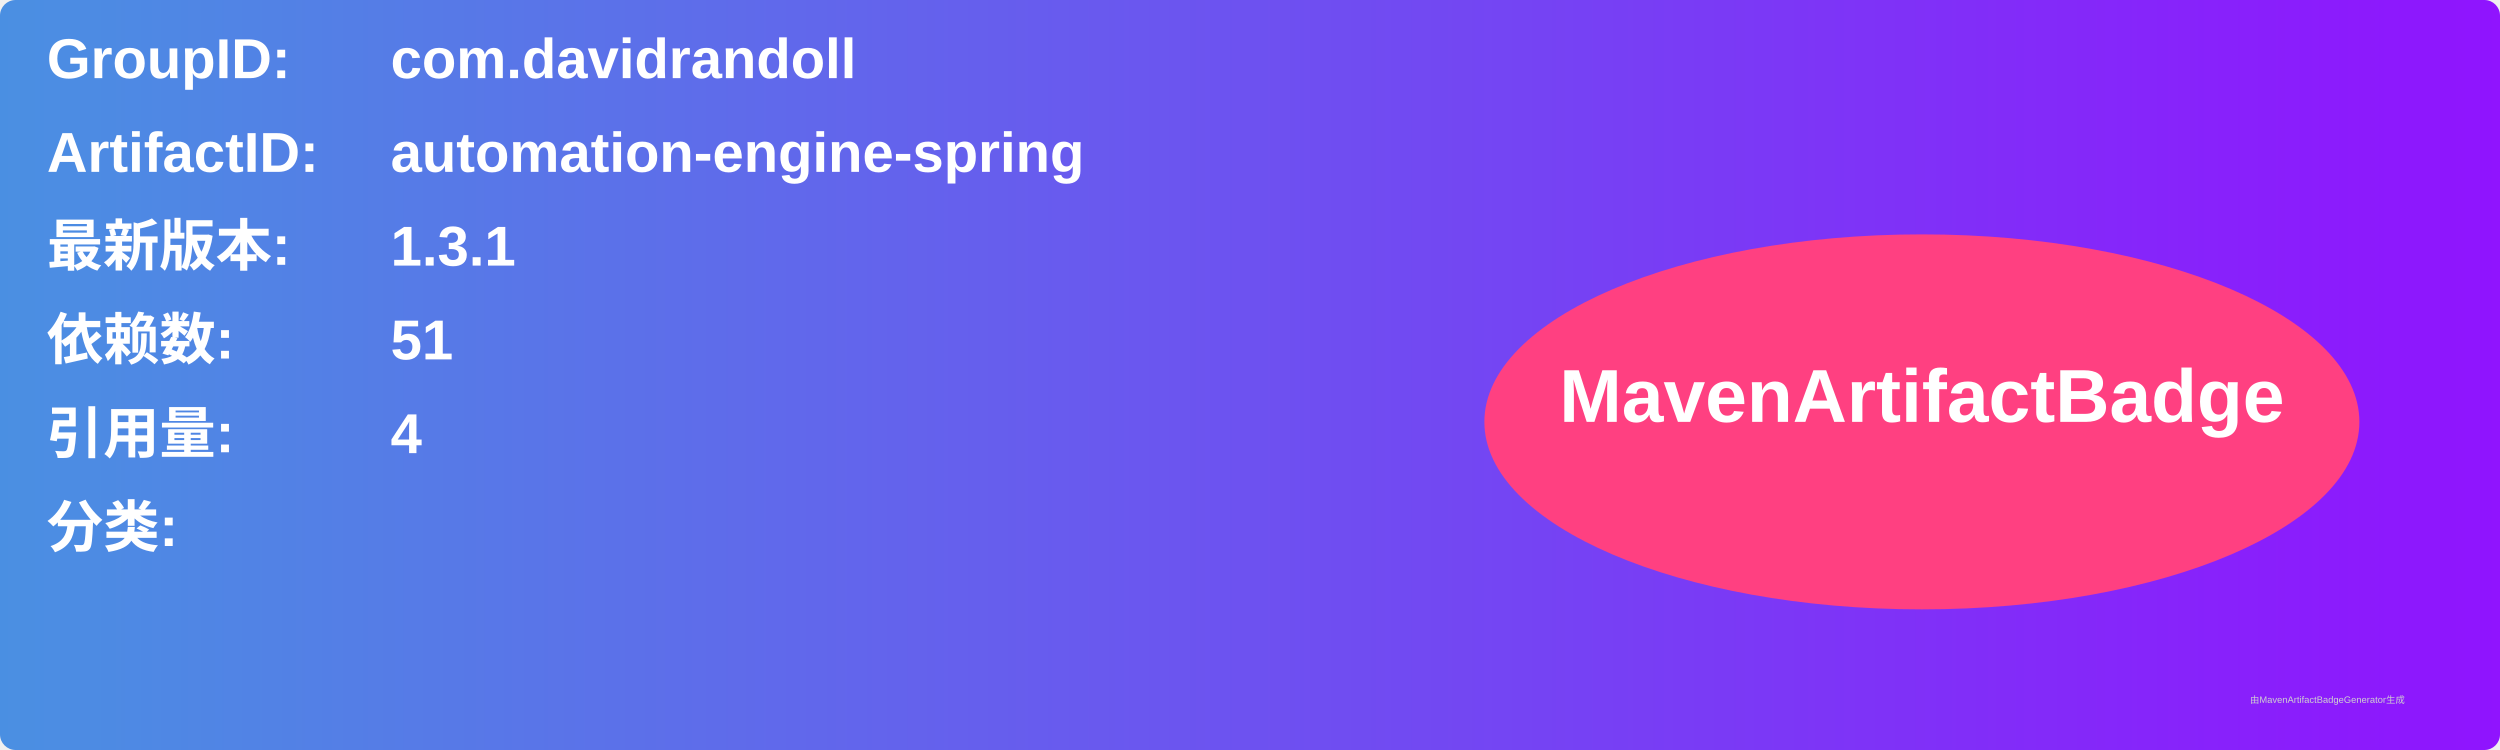
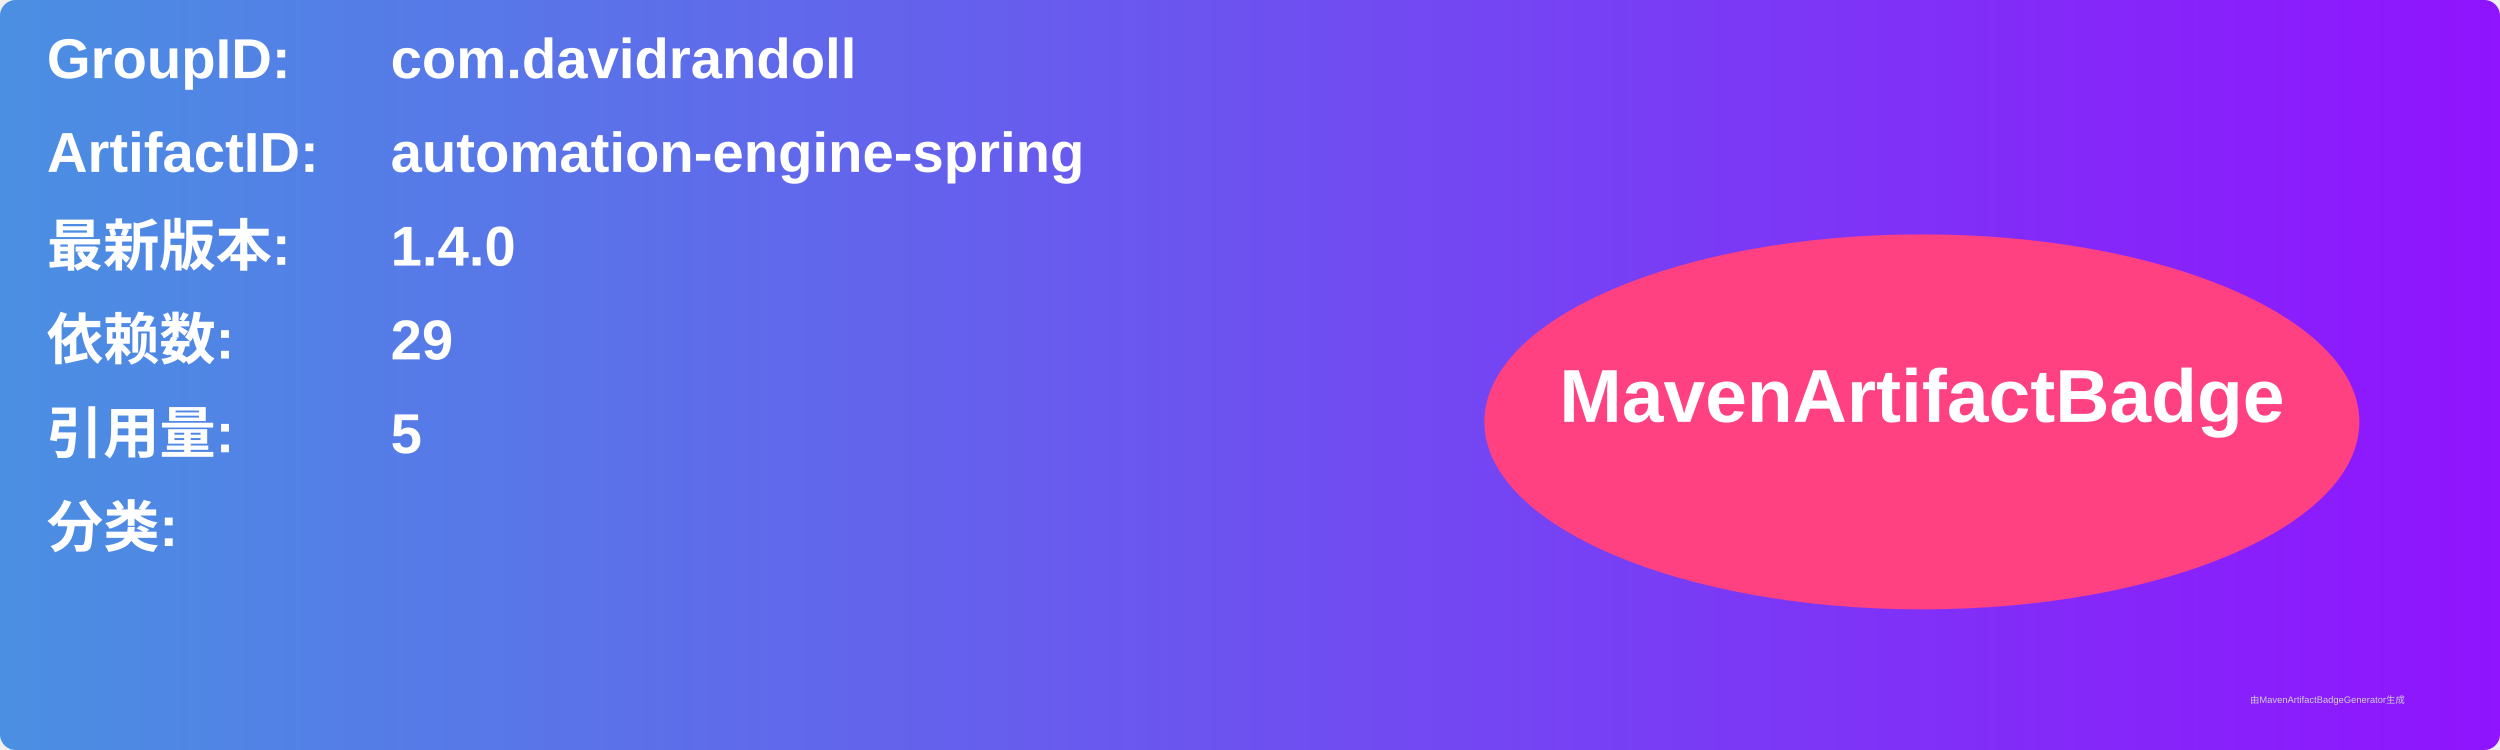
<svg xmlns="http://www.w3.org/2000/svg" width="800" height="240" viewBox="0 0 800 240">
  <linearGradient id="grad" x1="0%" y1="0%" x2="100%" y2="0%">
    <stop offset="0%" stop-color="#4a90e2" />
    <stop offset="100%" stop-color="#9013fe" />
  </linearGradient>
  <rect width="100%" height="100%" rx="5" ry="5" fill="url(#grad)" />
  <g transform="translate(15, 15)">
    <text x="0" y="10" font-family="Arial" font-size="18" fill="white" font-weight="bold" width="260">GroupID:</text>
    <text x="110" y="10" font-family="Arial" font-size="18" fill="white" font-weight="bold" width="460">com.davidrandoll</text>
    <text x="0" y="40" font-family="Arial" font-size="18" fill="white" font-weight="bold" width="260">ArtifactID:</text>
    <text x="110" y="40" font-family="Arial" font-size="18" fill="white" font-weight="bold" width="460">automation-engine-spring</text>
    <text x="0" y="70" font-family="Arial" font-size="18" fill="white" font-weight="bold">最新版本:</text>
    <text x="110" y="70" font-family="Arial" font-size="18" fill="white" font-weight="bold">
-       <tspan font-weight="bold">1.3.1</tspan>
+       <tspan font-weight="bold">1.4.0</tspan>
    </text>
    <text x="0" y="100" font-family="Arial" font-size="18" fill="white" font-weight="bold">依赖数: </text>
    <text x="110" y="100" font-family="Arial" font-size="18" fill="white">
-       <tspan font-weight="bold">51</tspan>
+       <tspan font-weight="bold">29</tspan>
    </text>
    <text x="0" y="130" font-family="Arial" font-size="18" fill="white" font-weight="bold">引用量: </text>
    <text x="110" y="130" font-family="Arial" font-size="18" fill="white">
-       <tspan font-weight="bold">4</tspan>
+       <tspan font-weight="bold">5</tspan>
    </text>
    <text x="0" y="160" font-family="Arial" font-size="18" fill="white" font-weight="bold">分类:</text>
    <text x="10" y="190" font-family="Arial" font-size="10" fill="white">
      <tspan font-weight="bold" />
    </text>
    <ellipse cx="600" cy="120" rx="140" ry="60" fill="#ff4081" />
    <text x="600" y="120" text-anchor="middle" font-family="Arial" font-size="24" fill="white" font-weight="bold">MavenArtifactBadge</text>
  </g>
  <text x="720" y="225" font-family="Arial" font-size="3" fill="#d0d0d0">由MavenArtifactBadgeGenerator生成</text>
</svg>
